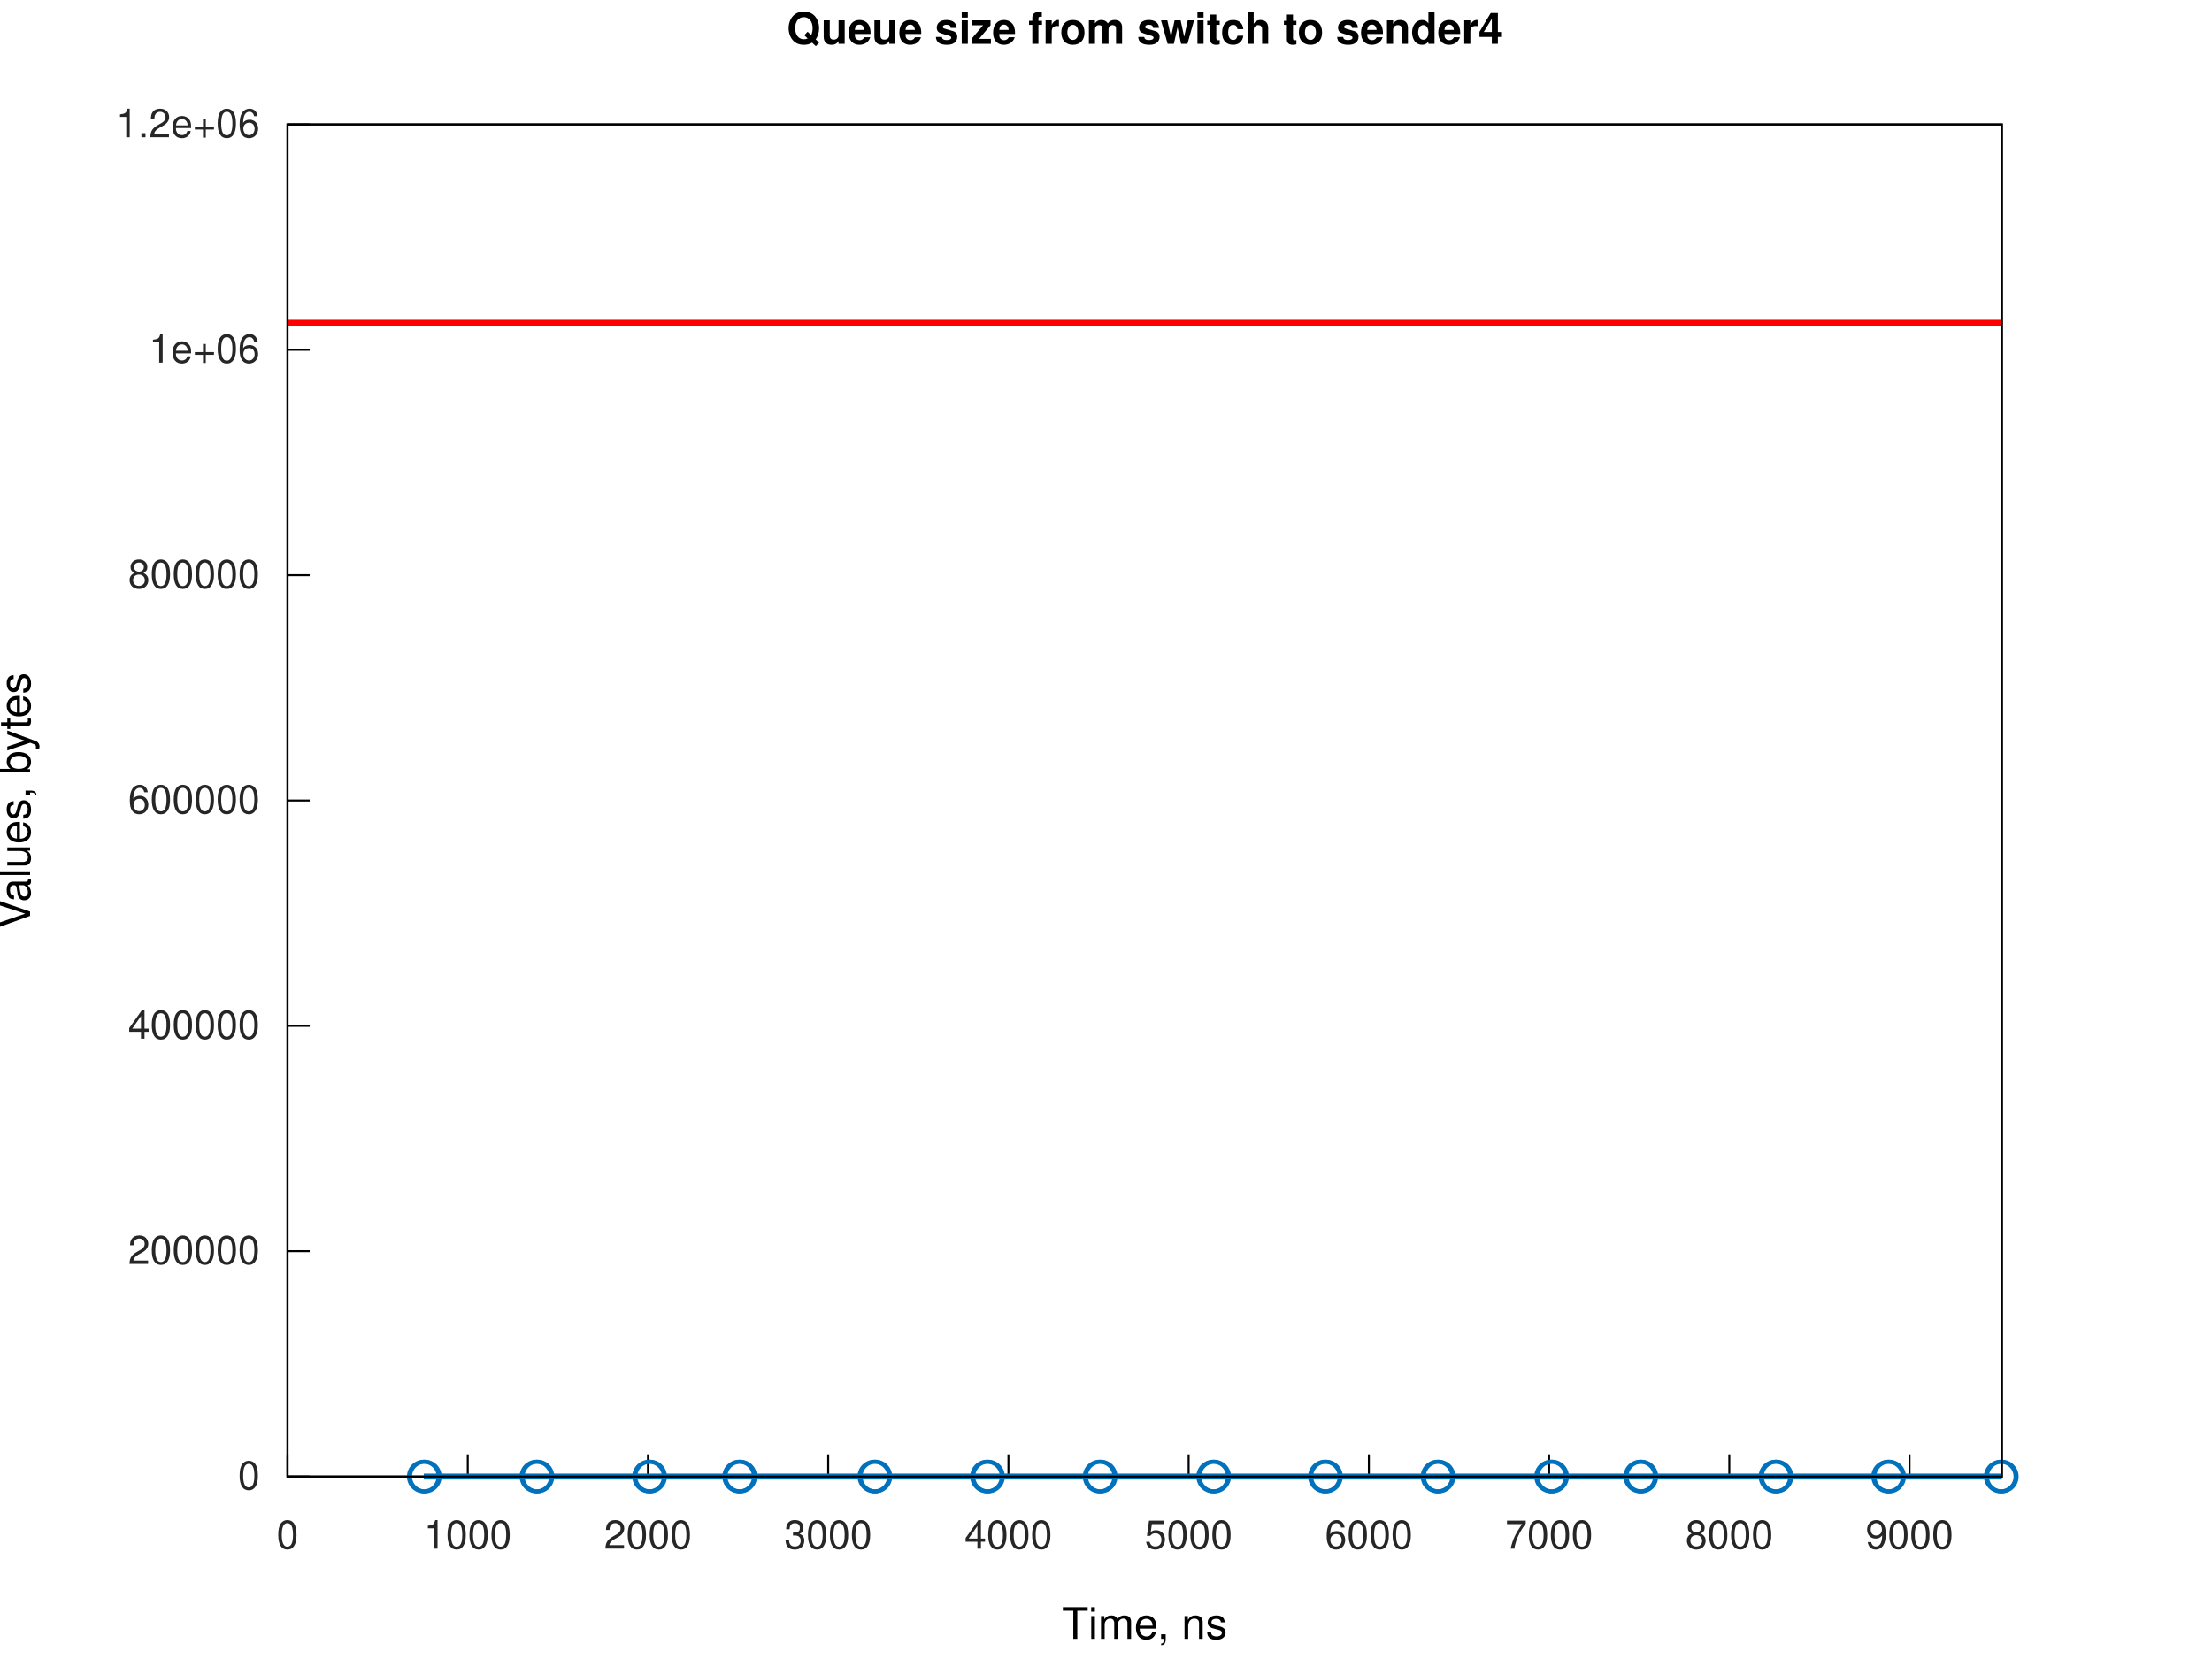
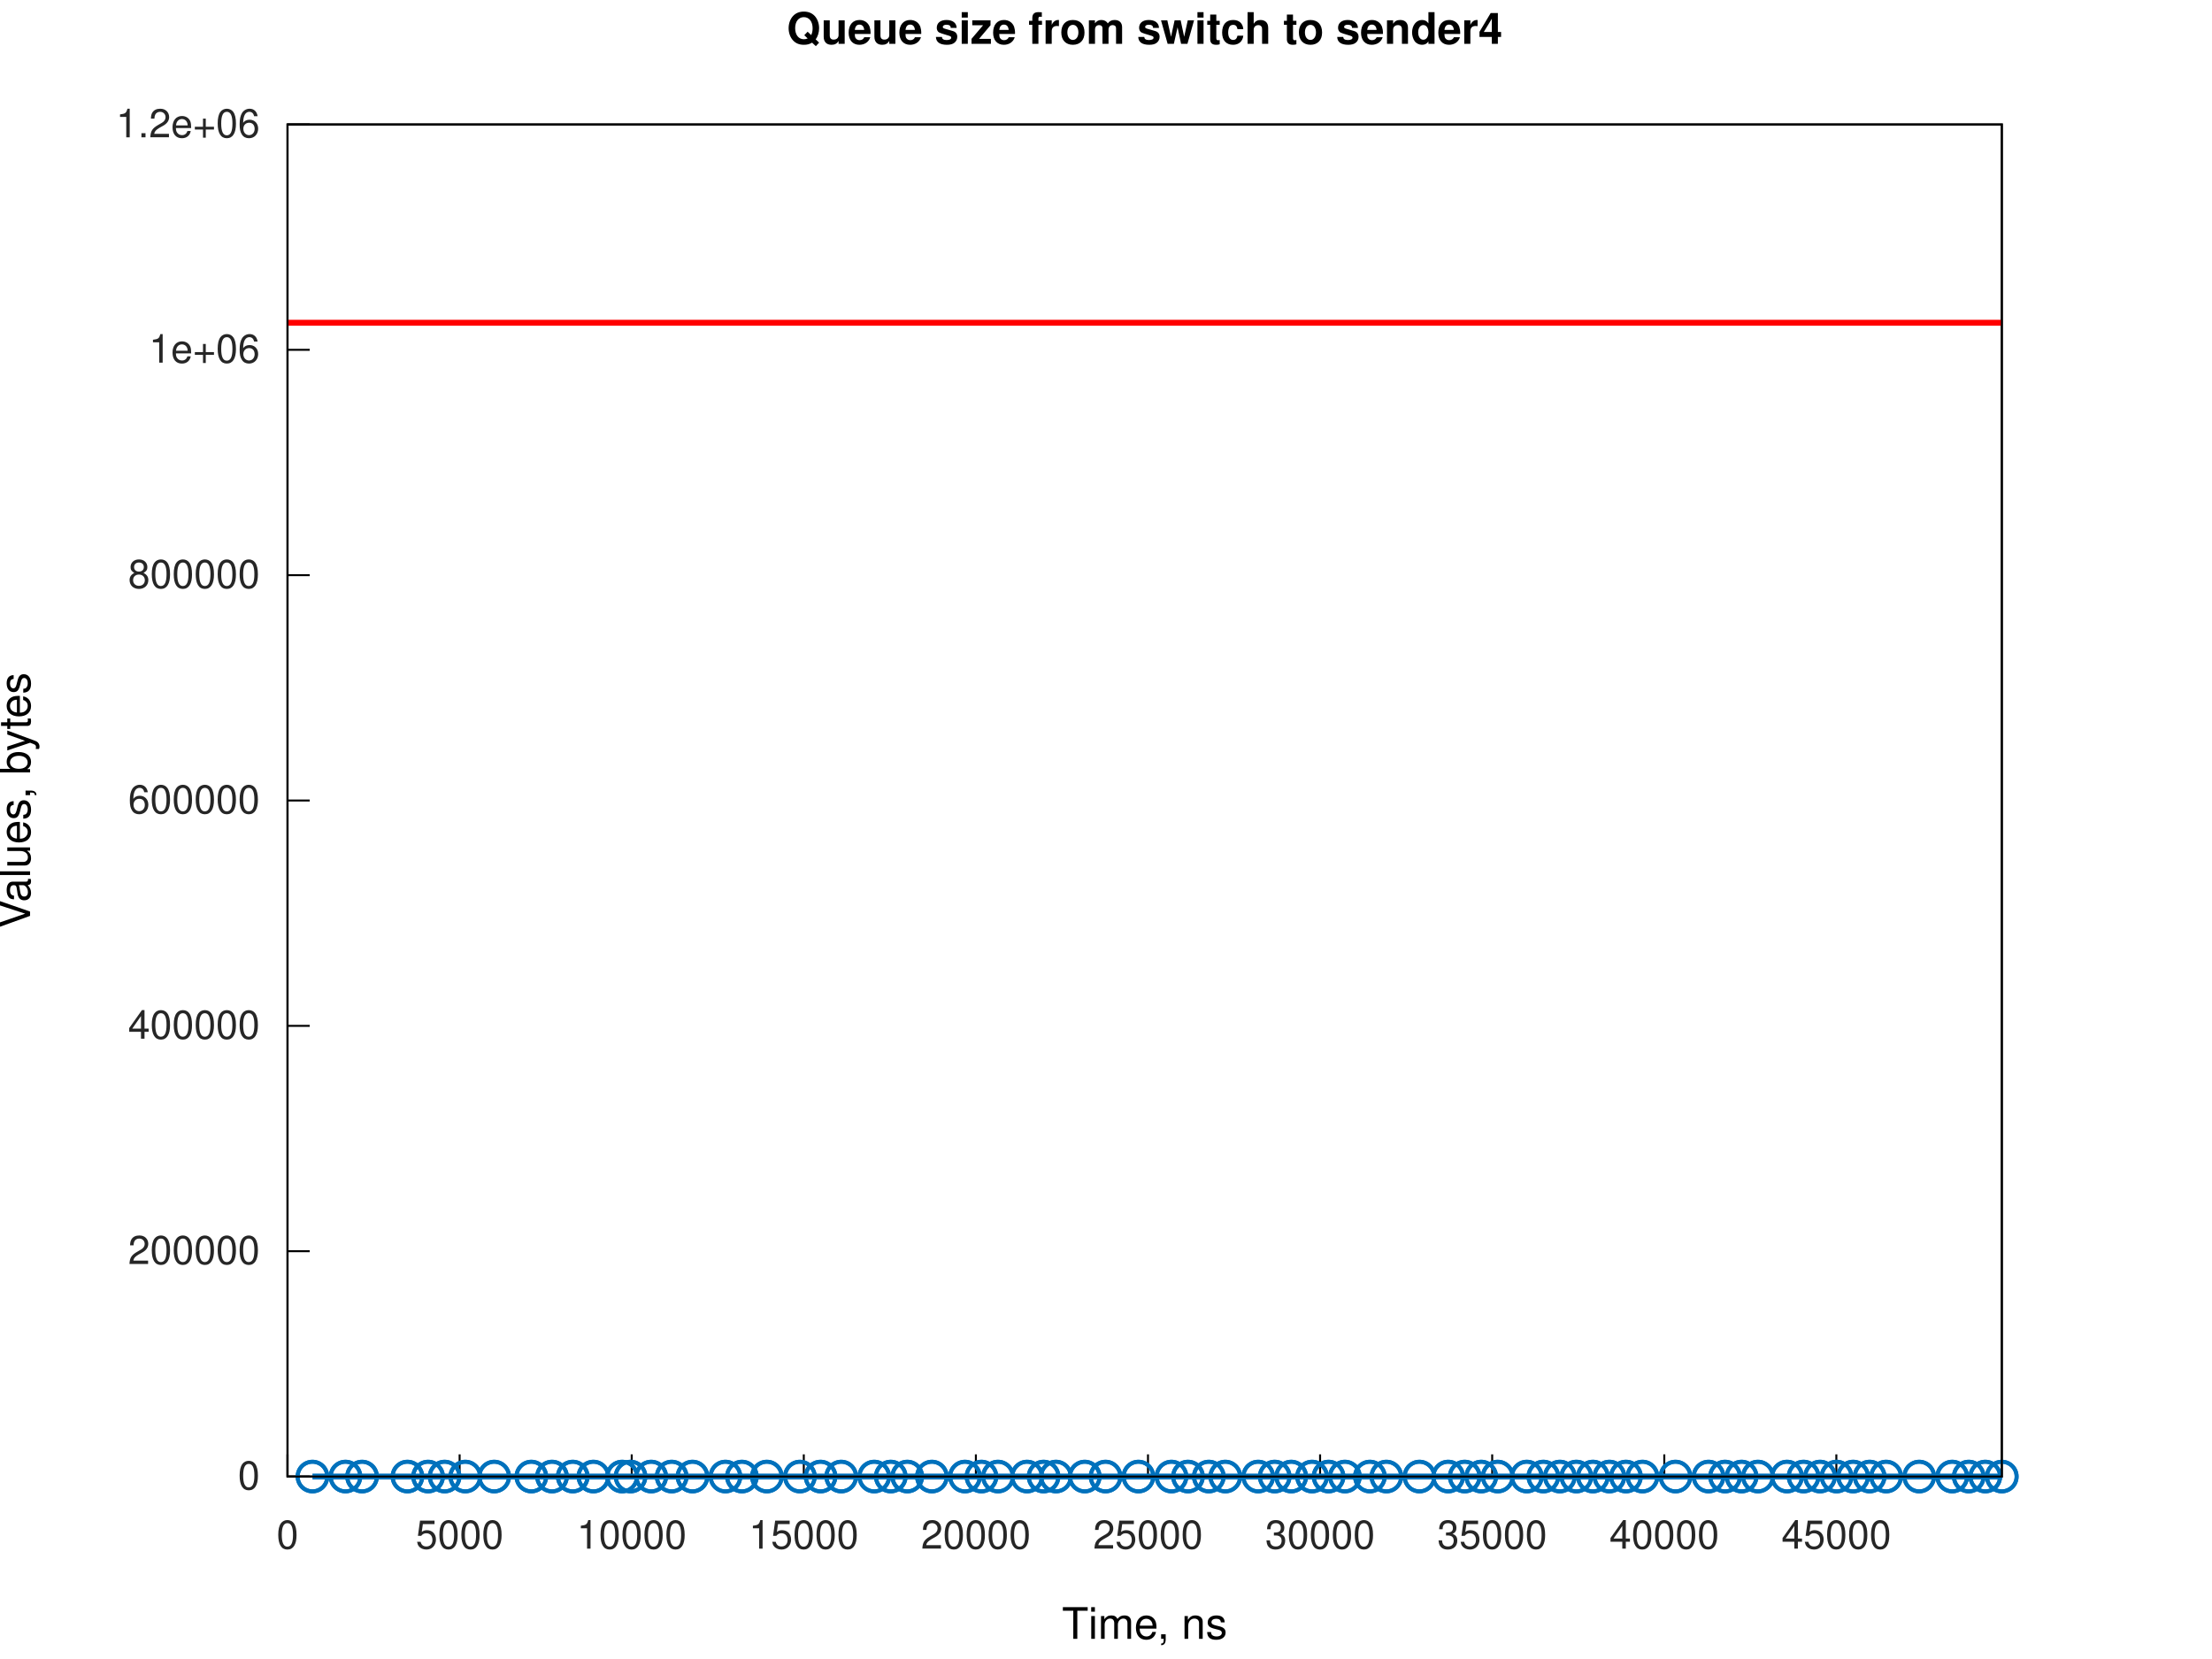
<svg xmlns="http://www.w3.org/2000/svg" xmlns:xlink="http://www.w3.org/1999/xlink" width="560" height="420" viewBox="0 0 560 420">
  <g id="gnuplot_canvas">
    <rect x="0" y="0" width="560" height="420" fill="none" />
    <defs>
      <circle id="gpDot" r="0.5" stroke-width="0.5" stroke="currentColor" />
      <path id="gpPt0" stroke-width="0.267" stroke="currentColor" d="M-1,0 h2 M0,-1 v2" />
      <path id="gpPt1" stroke-width="0.267" stroke="currentColor" d="M-1,-1 L1,1 M1,-1 L-1,1" />
      <path id="gpPt2" stroke-width="0.267" stroke="currentColor" d="M-1,0 L1,0 M0,-1 L0,1 M-1,-1 L1,1 M-1,1 L1,-1" />
      <rect id="gpPt3" stroke-width="0.267" stroke="currentColor" x="-1" y="-1" width="2" height="2" />
      <rect id="gpPt4" stroke-width="0.267" stroke="currentColor" fill="currentColor" x="-1" y="-1" width="2" height="2" />
      <circle id="gpPt5" stroke-width="0.267" stroke="currentColor" cx="0" cy="0" r="1" />
      <use xlink:href="#gpPt5" id="gpPt6" fill="currentColor" stroke="none" />
      <path id="gpPt7" stroke-width="0.267" stroke="currentColor" d="M0,-1.33 L-1.33,0.67 L1.33,0.67 z" />
      <use xlink:href="#gpPt7" id="gpPt8" fill="currentColor" stroke="none" />
      <use xlink:href="#gpPt7" id="gpPt9" stroke="currentColor" transform="rotate(180)" />
      <use xlink:href="#gpPt9" id="gpPt10" fill="currentColor" stroke="none" />
      <use xlink:href="#gpPt3" id="gpPt11" stroke="currentColor" transform="rotate(45)" />
      <use xlink:href="#gpPt11" id="gpPt12" fill="currentColor" stroke="none" />
      <path id="gpPt13" stroke-width="0.267" stroke="currentColor" d="M0,1.330 L1.265,0.411 L0.782,-1.067 L-0.782,-1.076 L-1.265,0.411 z" />
      <use xlink:href="#gpPt13" id="gpPt14" fill="currentColor" stroke="none" />
      <filter id="textbox" filterUnits="objectBoundingBox" x="0" y="0" height="1" width="1">
        <feFlood flood-color="white" flood-opacity="1" result="bgnd" />
        <feComposite in="SourceGraphic" in2="bgnd" operator="atop" />
      </filter>
      <filter id="greybox" filterUnits="objectBoundingBox" x="0" y="0" height="1" width="1">
        <feFlood flood-color="lightgrey" flood-opacity="1" result="grey" />
        <feComposite in="SourceGraphic" in2="grey" operator="atop" />
      </filter>
    </defs>
    <g fill="none" color="white" stroke="currentColor" stroke-width="1.00" stroke-linecap="butt" stroke-linejoin="miter">
</g>
    <g fill="none" color="white" stroke="currentColor" stroke-width="0.50" stroke-linecap="butt" stroke-linejoin="miter">
</g>
    <g fill="none" color="black" stroke="currentColor" stroke-width="0.50" stroke-linecap="butt" stroke-linejoin="miter">
      <path stroke="rgb(  0,   0,   0)" d="M72.79,373.81 L78.41,373.81  " />
      <g transform="translate(65.79,377.06)" stroke="none" fill="rgb(38,38,38)" font-family="Helvetica" font-size="10.00" text-anchor="end">
        <text>
          <tspan font-family="Helvetica">0</tspan>
        </text>
      </g>
    </g>
    <g fill="none" color="black" stroke="currentColor" stroke-width="0.50" stroke-linecap="butt" stroke-linejoin="miter">
      <path stroke="rgb(  0,   0,   0)" d="M72.79,316.76 L78.41,316.76  " />
      <g transform="translate(65.79,320.01)" stroke="none" fill="rgb(38,38,38)" font-family="Helvetica" font-size="10.00" text-anchor="end">
        <text>
          <tspan font-family="Helvetica">200000</tspan>
        </text>
      </g>
    </g>
    <g fill="none" color="black" stroke="currentColor" stroke-width="0.50" stroke-linecap="butt" stroke-linejoin="miter">
      <path stroke="rgb(  0,   0,   0)" d="M72.79,259.71 L78.41,259.71  " />
      <g transform="translate(65.79,262.96)" stroke="none" fill="rgb(38,38,38)" font-family="Helvetica" font-size="10.00" text-anchor="end">
        <text>
          <tspan font-family="Helvetica">400000</tspan>
        </text>
      </g>
    </g>
    <g fill="none" color="black" stroke="currentColor" stroke-width="0.50" stroke-linecap="butt" stroke-linejoin="miter">
      <path stroke="rgb(  0,   0,   0)" d="M72.79,202.66 L78.41,202.66  " />
      <g transform="translate(65.79,205.91)" stroke="none" fill="rgb(38,38,38)" font-family="Helvetica" font-size="10.00" text-anchor="end">
        <text>
          <tspan font-family="Helvetica">600000</tspan>
        </text>
      </g>
    </g>
    <g fill="none" color="black" stroke="currentColor" stroke-width="0.50" stroke-linecap="butt" stroke-linejoin="miter">
      <path stroke="rgb(  0,   0,   0)" d="M72.79,145.61 L78.41,145.61  " />
      <g transform="translate(65.79,148.86)" stroke="none" fill="rgb(38,38,38)" font-family="Helvetica" font-size="10.00" text-anchor="end">
        <text>
          <tspan font-family="Helvetica">800000</tspan>
        </text>
      </g>
    </g>
    <g fill="none" color="black" stroke="currentColor" stroke-width="0.50" stroke-linecap="butt" stroke-linejoin="miter">
      <path stroke="rgb(  0,   0,   0)" d="M72.79,88.56 L78.41,88.56  " />
      <g transform="translate(65.79,91.81)" stroke="none" fill="rgb(38,38,38)" font-family="Helvetica" font-size="10.00" text-anchor="end">
        <text>
          <tspan font-family="Helvetica">1e+06</tspan>
        </text>
      </g>
    </g>
    <g fill="none" color="black" stroke="currentColor" stroke-width="0.50" stroke-linecap="butt" stroke-linejoin="miter">
      <path stroke="rgb(  0,   0,   0)" d="M72.79,31.51 L78.41,31.51  " />
      <g transform="translate(65.79,34.76)" stroke="none" fill="rgb(38,38,38)" font-family="Helvetica" font-size="10.00" text-anchor="end">
        <text>
          <tspan font-family="Helvetica">1.2e+06</tspan>
        </text>
      </g>
    </g>
    <g fill="none" color="black" stroke="currentColor" stroke-width="0.50" stroke-linecap="butt" stroke-linejoin="miter">
      <path stroke="rgb(  0,   0,   0)" d="M72.79,373.81 L72.79,368.19  " />
      <g transform="translate(72.79,392.06)" stroke="none" fill="rgb(38,38,38)" font-family="Helvetica" font-size="10.00" text-anchor="middle">
        <text>
          <tspan font-family="Helvetica">0</tspan>
        </text>
      </g>
    </g>
    <g fill="none" color="black" stroke="currentColor" stroke-width="0.50" stroke-linecap="butt" stroke-linejoin="miter">
-       <path stroke="rgb(  0,   0,   0)" d="M118.42,373.81 L118.42,368.19  " />
-       <g transform="translate(118.42,392.06)" stroke="none" fill="rgb(38,38,38)" font-family="Helvetica" font-size="10.00" text-anchor="middle">
-         <text>
-           <tspan font-family="Helvetica">1000</tspan>
-         </text>
-       </g>
-     </g>
-     <g fill="none" color="black" stroke="currentColor" stroke-width="0.50" stroke-linecap="butt" stroke-linejoin="miter">
-       <path stroke="rgb(  0,   0,   0)" d="M164.04,373.81 L164.04,368.19  " />
-       <g transform="translate(164.04,392.06)" stroke="none" fill="rgb(38,38,38)" font-family="Helvetica" font-size="10.00" text-anchor="middle">
-         <text>
-           <tspan font-family="Helvetica">2000</tspan>
-         </text>
-       </g>
-     </g>
-     <g fill="none" color="black" stroke="currentColor" stroke-width="0.50" stroke-linecap="butt" stroke-linejoin="miter">
-       <path stroke="rgb(  0,   0,   0)" d="M209.67,373.81 L209.67,368.19  " />
-       <g transform="translate(209.67,392.06)" stroke="none" fill="rgb(38,38,38)" font-family="Helvetica" font-size="10.00" text-anchor="middle">
-         <text>
-           <tspan font-family="Helvetica">3000</tspan>
-         </text>
-       </g>
-     </g>
-     <g fill="none" color="black" stroke="currentColor" stroke-width="0.50" stroke-linecap="butt" stroke-linejoin="miter">
-       <path stroke="rgb(  0,   0,   0)" d="M255.30,373.81 L255.30,368.19  " />
-       <g transform="translate(255.30,392.06)" stroke="none" fill="rgb(38,38,38)" font-family="Helvetica" font-size="10.00" text-anchor="middle">
-         <text>
-           <tspan font-family="Helvetica">4000</tspan>
-         </text>
-       </g>
-     </g>
-     <g fill="none" color="black" stroke="currentColor" stroke-width="0.50" stroke-linecap="butt" stroke-linejoin="miter">
-       <path stroke="rgb(  0,   0,   0)" d="M300.92,373.81 L300.92,368.19  " />
-       <g transform="translate(300.92,392.06)" stroke="none" fill="rgb(38,38,38)" font-family="Helvetica" font-size="10.00" text-anchor="middle">
+       <path stroke="rgb(  0,   0,   0)" d="M116.36,373.81 L116.36,368.19  " />
+       <g transform="translate(116.36,392.06)" stroke="none" fill="rgb(38,38,38)" font-family="Helvetica" font-size="10.00" text-anchor="middle">
        <text>
          <tspan font-family="Helvetica">5000</tspan>
        </text>
      </g>
    </g>
    <g fill="none" color="black" stroke="currentColor" stroke-width="0.50" stroke-linecap="butt" stroke-linejoin="miter">
-       <path stroke="rgb(  0,   0,   0)" d="M346.55,373.81 L346.55,368.19  " />
-       <g transform="translate(346.55,392.06)" stroke="none" fill="rgb(38,38,38)" font-family="Helvetica" font-size="10.00" text-anchor="middle">
-         <text>
-           <tspan font-family="Helvetica">6000</tspan>
-         </text>
-       </g>
-     </g>
-     <g fill="none" color="black" stroke="currentColor" stroke-width="0.50" stroke-linecap="butt" stroke-linejoin="miter">
-       <path stroke="rgb(  0,   0,   0)" d="M392.18,373.81 L392.18,368.19  " />
-       <g transform="translate(392.18,392.06)" stroke="none" fill="rgb(38,38,38)" font-family="Helvetica" font-size="10.00" text-anchor="middle">
-         <text>
-           <tspan font-family="Helvetica">7000</tspan>
-         </text>
-       </g>
-     </g>
-     <g fill="none" color="black" stroke="currentColor" stroke-width="0.50" stroke-linecap="butt" stroke-linejoin="miter">
-       <path stroke="rgb(  0,   0,   0)" d="M437.80,373.81 L437.80,368.19  " />
-       <g transform="translate(437.80,392.06)" stroke="none" fill="rgb(38,38,38)" font-family="Helvetica" font-size="10.00" text-anchor="middle">
-         <text>
-           <tspan font-family="Helvetica">8000</tspan>
-         </text>
-       </g>
-     </g>
-     <g fill="none" color="black" stroke="currentColor" stroke-width="0.50" stroke-linecap="butt" stroke-linejoin="miter">
-       <path stroke="rgb(  0,   0,   0)" d="M483.43,373.81 L483.43,368.19  " />
-       <g transform="translate(483.43,392.06)" stroke="none" fill="rgb(38,38,38)" font-family="Helvetica" font-size="10.00" text-anchor="middle">
-         <text>
-           <tspan font-family="Helvetica">9000</tspan>
+       <path stroke="rgb(  0,   0,   0)" d="M159.93,373.81 L159.93,368.19  " />
+       <g transform="translate(159.93,392.06)" stroke="none" fill="rgb(38,38,38)" font-family="Helvetica" font-size="10.00" text-anchor="middle">
+         <text>
+           <tspan font-family="Helvetica">10000</tspan>
+         </text>
+       </g>
+     </g>
+     <g fill="none" color="black" stroke="currentColor" stroke-width="0.50" stroke-linecap="butt" stroke-linejoin="miter">
+       <path stroke="rgb(  0,   0,   0)" d="M203.49,373.81 L203.49,368.19  " />
+       <g transform="translate(203.49,392.06)" stroke="none" fill="rgb(38,38,38)" font-family="Helvetica" font-size="10.00" text-anchor="middle">
+         <text>
+           <tspan font-family="Helvetica">15000</tspan>
+         </text>
+       </g>
+     </g>
+     <g fill="none" color="black" stroke="currentColor" stroke-width="0.50" stroke-linecap="butt" stroke-linejoin="miter">
+       <path stroke="rgb(  0,   0,   0)" d="M247.06,373.81 L247.06,368.19  " />
+       <g transform="translate(247.06,392.06)" stroke="none" fill="rgb(38,38,38)" font-family="Helvetica" font-size="10.00" text-anchor="middle">
+         <text>
+           <tspan font-family="Helvetica">20000</tspan>
+         </text>
+       </g>
+     </g>
+     <g fill="none" color="black" stroke="currentColor" stroke-width="0.50" stroke-linecap="butt" stroke-linejoin="miter">
+       <path stroke="rgb(  0,   0,   0)" d="M290.63,373.81 L290.63,368.19  " />
+       <g transform="translate(290.63,392.06)" stroke="none" fill="rgb(38,38,38)" font-family="Helvetica" font-size="10.00" text-anchor="middle">
+         <text>
+           <tspan font-family="Helvetica">25000</tspan>
+         </text>
+       </g>
+     </g>
+     <g fill="none" color="black" stroke="currentColor" stroke-width="0.50" stroke-linecap="butt" stroke-linejoin="miter">
+       <path stroke="rgb(  0,   0,   0)" d="M334.20,373.81 L334.20,368.19  " />
+       <g transform="translate(334.20,392.06)" stroke="none" fill="rgb(38,38,38)" font-family="Helvetica" font-size="10.00" text-anchor="middle">
+         <text>
+           <tspan font-family="Helvetica">30000</tspan>
+         </text>
+       </g>
+     </g>
+     <g fill="none" color="black" stroke="currentColor" stroke-width="0.50" stroke-linecap="butt" stroke-linejoin="miter">
+       <path stroke="rgb(  0,   0,   0)" d="M377.77,373.81 L377.77,368.19  " />
+       <g transform="translate(377.77,392.06)" stroke="none" fill="rgb(38,38,38)" font-family="Helvetica" font-size="10.00" text-anchor="middle">
+         <text>
+           <tspan font-family="Helvetica">35000</tspan>
+         </text>
+       </g>
+     </g>
+     <g fill="none" color="black" stroke="currentColor" stroke-width="0.50" stroke-linecap="butt" stroke-linejoin="miter">
+       <path stroke="rgb(  0,   0,   0)" d="M421.34,373.81 L421.34,368.19  " />
+       <g transform="translate(421.34,392.06)" stroke="none" fill="rgb(38,38,38)" font-family="Helvetica" font-size="10.00" text-anchor="middle">
+         <text>
+           <tspan font-family="Helvetica">40000</tspan>
+         </text>
+       </g>
+     </g>
+     <g fill="none" color="black" stroke="currentColor" stroke-width="0.50" stroke-linecap="butt" stroke-linejoin="miter">
+       <path stroke="rgb(  0,   0,   0)" d="M464.90,373.81 L464.90,368.19  " />
+       <g transform="translate(464.90,392.06)" stroke="none" fill="rgb(38,38,38)" font-family="Helvetica" font-size="10.00" text-anchor="middle">
+         <text>
+           <tspan font-family="Helvetica">45000</tspan>
        </text>
      </g>
    </g>
    <g fill="none" color="black" stroke="currentColor" stroke-width="0.50" stroke-linecap="butt" stroke-linejoin="miter">
</g>
    <g fill="none" color="black" stroke="currentColor" stroke-width="0.50" stroke-linecap="butt" stroke-linejoin="miter">
      <path stroke="rgb(  0,   0,   0)" d="M72.79,31.51 L72.79,373.81 L506.79,373.81 L506.79,31.51 L72.79,31.51 Z  " />
    </g>
    <g fill="none" color="black" stroke="currentColor" stroke-width="0.50" stroke-linecap="butt" stroke-linejoin="miter">
</g>
    <g id="gnuplot_plot_1a">
      <g fill="none" color="white" stroke="rgb(  0,   0,   0)" stroke-width="1.50" stroke-linecap="butt" stroke-linejoin="miter">
</g>
      <g fill="none" color="black" stroke="currentColor" stroke-width="1.50" stroke-linecap="butt" stroke-linejoin="miter">
-         <path stroke="rgb(  0, 113, 188)" d="M107.28,373.81 L107.56,373.81 L135.80,373.81 L136.07,373.81 L164.32,373.81 L164.59,373.81 L187.13,373.81 L187.40,373.81   L221.35,373.81 L221.62,373.81 L249.87,373.81 L250.14,373.81 L278.38,373.81 L278.66,373.81 L307.13,373.81 L307.40,373.81   L335.42,373.81 L335.69,373.81 L363.93,373.81 L364.21,373.81 L392.68,373.81 L392.95,373.81 L415.26,373.81 L415.54,373.81   L449.48,373.81 L449.76,373.81 L478.00,373.81 L478.27,373.81 L506.52,373.81 L506.79,373.81  " />
-         <use xlink:href="#gpPt5" transform="translate(107.28,373.81) scale(3.75)" color="rgb(  0, 113, 188)" />
-         <use xlink:href="#gpPt5" transform="translate(107.56,373.81) scale(3.75)" color="rgb(  0, 113, 188)" />
-         <use xlink:href="#gpPt5" transform="translate(135.80,373.81) scale(3.75)" color="rgb(  0, 113, 188)" />
-         <use xlink:href="#gpPt5" transform="translate(136.07,373.81) scale(3.75)" color="rgb(  0, 113, 188)" />
-         <use xlink:href="#gpPt5" transform="translate(164.32,373.81) scale(3.75)" color="rgb(  0, 113, 188)" />
-         <use xlink:href="#gpPt5" transform="translate(164.59,373.81) scale(3.75)" color="rgb(  0, 113, 188)" />
-         <use xlink:href="#gpPt5" transform="translate(187.13,373.81) scale(3.75)" color="rgb(  0, 113, 188)" />
-         <use xlink:href="#gpPt5" transform="translate(187.40,373.81) scale(3.75)" color="rgb(  0, 113, 188)" />
-         <use xlink:href="#gpPt5" transform="translate(221.35,373.81) scale(3.75)" color="rgb(  0, 113, 188)" />
-         <use xlink:href="#gpPt5" transform="translate(221.62,373.81) scale(3.75)" color="rgb(  0, 113, 188)" />
-         <use xlink:href="#gpPt5" transform="translate(249.87,373.81) scale(3.75)" color="rgb(  0, 113, 188)" />
-         <use xlink:href="#gpPt5" transform="translate(250.14,373.81) scale(3.75)" color="rgb(  0, 113, 188)" />
-         <use xlink:href="#gpPt5" transform="translate(278.38,373.81) scale(3.75)" color="rgb(  0, 113, 188)" />
-         <use xlink:href="#gpPt5" transform="translate(278.66,373.81) scale(3.75)" color="rgb(  0, 113, 188)" />
-         <use xlink:href="#gpPt5" transform="translate(307.13,373.81) scale(3.75)" color="rgb(  0, 113, 188)" />
-         <use xlink:href="#gpPt5" transform="translate(307.40,373.81) scale(3.75)" color="rgb(  0, 113, 188)" />
-         <use xlink:href="#gpPt5" transform="translate(335.42,373.81) scale(3.75)" color="rgb(  0, 113, 188)" />
-         <use xlink:href="#gpPt5" transform="translate(335.69,373.81) scale(3.75)" color="rgb(  0, 113, 188)" />
-         <use xlink:href="#gpPt5" transform="translate(363.93,373.81) scale(3.75)" color="rgb(  0, 113, 188)" />
-         <use xlink:href="#gpPt5" transform="translate(364.21,373.81) scale(3.75)" color="rgb(  0, 113, 188)" />
-         <use xlink:href="#gpPt5" transform="translate(392.68,373.81) scale(3.75)" color="rgb(  0, 113, 188)" />
-         <use xlink:href="#gpPt5" transform="translate(392.95,373.81) scale(3.75)" color="rgb(  0, 113, 188)" />
-         <use xlink:href="#gpPt5" transform="translate(415.26,373.81) scale(3.75)" color="rgb(  0, 113, 188)" />
-         <use xlink:href="#gpPt5" transform="translate(415.54,373.81) scale(3.75)" color="rgb(  0, 113, 188)" />
-         <use xlink:href="#gpPt5" transform="translate(449.48,373.81) scale(3.75)" color="rgb(  0, 113, 188)" />
-         <use xlink:href="#gpPt5" transform="translate(449.76,373.81) scale(3.75)" color="rgb(  0, 113, 188)" />
-         <use xlink:href="#gpPt5" transform="translate(478.00,373.81) scale(3.75)" color="rgb(  0, 113, 188)" />
-         <use xlink:href="#gpPt5" transform="translate(478.27,373.81) scale(3.75)" color="rgb(  0, 113, 188)" />
-         <use xlink:href="#gpPt5" transform="translate(506.52,373.81) scale(3.75)" color="rgb(  0, 113, 188)" />
+         <path stroke="rgb(  0, 113, 188)" d="M79.10,373.81 L79.11,373.81 L87.46,373.81 L87.47,373.81 L91.66,373.81 L103.14,373.81 L103.15,373.81 L108.37,373.81   L108.38,373.81 L112.56,373.81 L112.57,373.81 L117.79,373.81 L117.80,373.81 L125.11,373.81 L125.12,373.81 L134.51,373.81   L134.52,373.81 L139.75,373.81 L144.99,373.81 L145.00,373.81 L150.22,373.81 L150.23,373.81 L157.50,373.81 L157.51,373.81   L159.63,373.81 L159.64,373.81 L164.86,373.81 L164.87,373.81 L170.04,373.81 L170.05,373.81 L175.31,373.81 L175.32,373.81   L183.65,373.81 L183.66,373.81 L187.82,373.81 L187.83,373.81 L194.14,373.81 L202.50,373.81 L202.51,373.81 L207.73,373.81   L207.74,373.81 L212.96,373.81 L212.97,373.81 L221.32,373.81 L221.33,373.81 L225.51,373.81 L229.69,373.81 L229.70,373.81   L235.92,373.81 L235.93,373.81 L244.29,373.81 L244.30,373.81 L248.47,373.81 L252.65,373.81 L252.66,373.81 L260.01,373.81   L260.02,373.81 L264.19,373.81 L264.20,373.81 L267.33,373.81 L267.34,373.81 L274.62,373.81 L274.63,373.81 L279.88,373.81   L279.89,373.81 L288.21,373.81 L288.22,373.81 L296.57,373.81 L296.58,373.81 L300.75,373.81 L300.76,373.81 L306.02,373.81   L306.03,373.81 L310.20,373.81 L310.21,373.81 L318.53,373.81 L318.54,373.81 L322.71,373.81 L326.89,373.81 L326.90,373.81   L332.16,373.81 L332.17,373.81 L336.34,373.81 L336.35,373.81 L340.48,373.81 L340.49,373.81 L346.80,373.81 L346.81,373.81   L350.98,373.81 L350.99,373.81 L359.35,373.81 L359.36,373.81 L366.63,373.81 L366.64,373.81 L370.81,373.81 L374.99,373.81   L375.00,373.81 L379.17,373.81 L379.18,373.81 L386.53,373.81 L386.54,373.81 L390.72,373.81 L394.90,373.81 L394.91,373.81   L399.08,373.81 L399.09,373.81 L403.26,373.81 L403.27,373.81 L407.45,373.81 L411.63,373.81 L411.64,373.81 L415.81,373.81   L415.82,373.81 L424.18,373.81 L432.54,373.81 L432.55,373.81 L436.72,373.81 L436.73,373.81 L440.91,373.81 L445.05,373.81   L452.41,373.81 L452.42,373.81 L456.59,373.81 L456.60,373.81 L460.77,373.81 L460.78,373.81 L464.96,373.81 L469.14,373.81   L469.15,373.81 L473.32,373.81 L473.33,373.81 L477.50,373.81 L477.51,373.81 L485.87,373.81 L485.88,373.81 L494.23,373.81   L494.24,373.81 L498.42,373.81 L502.60,373.81 L502.61,373.81 L506.78,373.81 L506.79,373.81  " />
+         <use xlink:href="#gpPt5" transform="translate(79.10,373.81) scale(3.75)" color="rgb(  0, 113, 188)" />
+         <use xlink:href="#gpPt5" transform="translate(79.11,373.81) scale(3.75)" color="rgb(  0, 113, 188)" />
+         <use xlink:href="#gpPt5" transform="translate(87.46,373.81) scale(3.75)" color="rgb(  0, 113, 188)" />
+         <use xlink:href="#gpPt5" transform="translate(87.47,373.81) scale(3.75)" color="rgb(  0, 113, 188)" />
+         <use xlink:href="#gpPt5" transform="translate(91.66,373.81) scale(3.75)" color="rgb(  0, 113, 188)" />
+         <use xlink:href="#gpPt5" transform="translate(91.66,373.81) scale(3.75)" color="rgb(  0, 113, 188)" />
+         <use xlink:href="#gpPt5" transform="translate(103.14,373.81) scale(3.75)" color="rgb(  0, 113, 188)" />
+         <use xlink:href="#gpPt5" transform="translate(103.15,373.81) scale(3.75)" color="rgb(  0, 113, 188)" />
+         <use xlink:href="#gpPt5" transform="translate(108.37,373.81) scale(3.75)" color="rgb(  0, 113, 188)" />
+         <use xlink:href="#gpPt5" transform="translate(108.38,373.81) scale(3.75)" color="rgb(  0, 113, 188)" />
+         <use xlink:href="#gpPt5" transform="translate(112.56,373.81) scale(3.75)" color="rgb(  0, 113, 188)" />
+         <use xlink:href="#gpPt5" transform="translate(112.57,373.81) scale(3.75)" color="rgb(  0, 113, 188)" />
+         <use xlink:href="#gpPt5" transform="translate(117.79,373.81) scale(3.75)" color="rgb(  0, 113, 188)" />
+         <use xlink:href="#gpPt5" transform="translate(117.80,373.81) scale(3.75)" color="rgb(  0, 113, 188)" />
+         <use xlink:href="#gpPt5" transform="translate(125.11,373.81) scale(3.75)" color="rgb(  0, 113, 188)" />
+         <use xlink:href="#gpPt5" transform="translate(125.12,373.81) scale(3.75)" color="rgb(  0, 113, 188)" />
+         <use xlink:href="#gpPt5" transform="translate(134.51,373.81) scale(3.75)" color="rgb(  0, 113, 188)" />
+         <use xlink:href="#gpPt5" transform="translate(134.52,373.81) scale(3.75)" color="rgb(  0, 113, 188)" />
+         <use xlink:href="#gpPt5" transform="translate(139.75,373.81) scale(3.75)" color="rgb(  0, 113, 188)" />
+         <use xlink:href="#gpPt5" transform="translate(139.75,373.81) scale(3.75)" color="rgb(  0, 113, 188)" />
+         <use xlink:href="#gpPt5" transform="translate(144.99,373.81) scale(3.75)" color="rgb(  0, 113, 188)" />
+         <use xlink:href="#gpPt5" transform="translate(145.00,373.81) scale(3.75)" color="rgb(  0, 113, 188)" />
+         <use xlink:href="#gpPt5" transform="translate(150.22,373.81) scale(3.75)" color="rgb(  0, 113, 188)" />
+         <use xlink:href="#gpPt5" transform="translate(150.23,373.81) scale(3.75)" color="rgb(  0, 113, 188)" />
+         <use xlink:href="#gpPt5" transform="translate(157.50,373.81) scale(3.75)" color="rgb(  0, 113, 188)" />
+         <use xlink:href="#gpPt5" transform="translate(157.51,373.81) scale(3.75)" color="rgb(  0, 113, 188)" />
+         <use xlink:href="#gpPt5" transform="translate(159.63,373.81) scale(3.75)" color="rgb(  0, 113, 188)" />
+         <use xlink:href="#gpPt5" transform="translate(159.64,373.81) scale(3.75)" color="rgb(  0, 113, 188)" />
+         <use xlink:href="#gpPt5" transform="translate(164.86,373.81) scale(3.75)" color="rgb(  0, 113, 188)" />
+         <use xlink:href="#gpPt5" transform="translate(164.87,373.81) scale(3.75)" color="rgb(  0, 113, 188)" />
+         <use xlink:href="#gpPt5" transform="translate(170.04,373.81) scale(3.75)" color="rgb(  0, 113, 188)" />
+         <use xlink:href="#gpPt5" transform="translate(170.05,373.81) scale(3.75)" color="rgb(  0, 113, 188)" />
+         <use xlink:href="#gpPt5" transform="translate(175.31,373.81) scale(3.75)" color="rgb(  0, 113, 188)" />
+         <use xlink:href="#gpPt5" transform="translate(175.32,373.81) scale(3.75)" color="rgb(  0, 113, 188)" />
+         <use xlink:href="#gpPt5" transform="translate(183.65,373.81) scale(3.75)" color="rgb(  0, 113, 188)" />
+         <use xlink:href="#gpPt5" transform="translate(183.66,373.81) scale(3.75)" color="rgb(  0, 113, 188)" />
+         <use xlink:href="#gpPt5" transform="translate(187.82,373.81) scale(3.75)" color="rgb(  0, 113, 188)" />
+         <use xlink:href="#gpPt5" transform="translate(187.83,373.81) scale(3.75)" color="rgb(  0, 113, 188)" />
+         <use xlink:href="#gpPt5" transform="translate(194.14,373.81) scale(3.75)" color="rgb(  0, 113, 188)" />
+         <use xlink:href="#gpPt5" transform="translate(194.14,373.81) scale(3.75)" color="rgb(  0, 113, 188)" />
+         <use xlink:href="#gpPt5" transform="translate(202.50,373.81) scale(3.75)" color="rgb(  0, 113, 188)" />
+         <use xlink:href="#gpPt5" transform="translate(202.51,373.81) scale(3.75)" color="rgb(  0, 113, 188)" />
+         <use xlink:href="#gpPt5" transform="translate(207.73,373.81) scale(3.75)" color="rgb(  0, 113, 188)" />
+         <use xlink:href="#gpPt5" transform="translate(207.74,373.81) scale(3.75)" color="rgb(  0, 113, 188)" />
+         <use xlink:href="#gpPt5" transform="translate(212.96,373.81) scale(3.75)" color="rgb(  0, 113, 188)" />
+         <use xlink:href="#gpPt5" transform="translate(212.97,373.81) scale(3.75)" color="rgb(  0, 113, 188)" />
+         <use xlink:href="#gpPt5" transform="translate(221.32,373.81) scale(3.75)" color="rgb(  0, 113, 188)" />
+         <use xlink:href="#gpPt5" transform="translate(221.33,373.81) scale(3.75)" color="rgb(  0, 113, 188)" />
+         <use xlink:href="#gpPt5" transform="translate(225.51,373.81) scale(3.75)" color="rgb(  0, 113, 188)" />
+         <use xlink:href="#gpPt5" transform="translate(225.51,373.81) scale(3.75)" color="rgb(  0, 113, 188)" />
+         <use xlink:href="#gpPt5" transform="translate(229.69,373.81) scale(3.75)" color="rgb(  0, 113, 188)" />
+         <use xlink:href="#gpPt5" transform="translate(229.70,373.81) scale(3.75)" color="rgb(  0, 113, 188)" />
+         <use xlink:href="#gpPt5" transform="translate(235.92,373.81) scale(3.75)" color="rgb(  0, 113, 188)" />
+         <use xlink:href="#gpPt5" transform="translate(235.93,373.81) scale(3.75)" color="rgb(  0, 113, 188)" />
+         <use xlink:href="#gpPt5" transform="translate(244.29,373.81) scale(3.75)" color="rgb(  0, 113, 188)" />
+         <use xlink:href="#gpPt5" transform="translate(244.30,373.81) scale(3.75)" color="rgb(  0, 113, 188)" />
+         <use xlink:href="#gpPt5" transform="translate(248.47,373.81) scale(3.75)" color="rgb(  0, 113, 188)" />
+         <use xlink:href="#gpPt5" transform="translate(248.47,373.81) scale(3.75)" color="rgb(  0, 113, 188)" />
+         <use xlink:href="#gpPt5" transform="translate(252.65,373.81) scale(3.75)" color="rgb(  0, 113, 188)" />
+         <use xlink:href="#gpPt5" transform="translate(252.66,373.81) scale(3.75)" color="rgb(  0, 113, 188)" />
+         <use xlink:href="#gpPt5" transform="translate(260.01,373.81) scale(3.75)" color="rgb(  0, 113, 188)" />
+         <use xlink:href="#gpPt5" transform="translate(260.02,373.81) scale(3.75)" color="rgb(  0, 113, 188)" />
+         <use xlink:href="#gpPt5" transform="translate(264.19,373.81) scale(3.75)" color="rgb(  0, 113, 188)" />
+         <use xlink:href="#gpPt5" transform="translate(264.20,373.81) scale(3.75)" color="rgb(  0, 113, 188)" />
+         <use xlink:href="#gpPt5" transform="translate(267.33,373.81) scale(3.75)" color="rgb(  0, 113, 188)" />
+         <use xlink:href="#gpPt5" transform="translate(267.34,373.81) scale(3.75)" color="rgb(  0, 113, 188)" />
+         <use xlink:href="#gpPt5" transform="translate(274.62,373.81) scale(3.75)" color="rgb(  0, 113, 188)" />
+         <use xlink:href="#gpPt5" transform="translate(274.63,373.81) scale(3.75)" color="rgb(  0, 113, 188)" />
+         <use xlink:href="#gpPt5" transform="translate(279.88,373.81) scale(3.75)" color="rgb(  0, 113, 188)" />
+         <use xlink:href="#gpPt5" transform="translate(279.89,373.81) scale(3.75)" color="rgb(  0, 113, 188)" />
+         <use xlink:href="#gpPt5" transform="translate(288.21,373.81) scale(3.75)" color="rgb(  0, 113, 188)" />
+         <use xlink:href="#gpPt5" transform="translate(288.22,373.81) scale(3.75)" color="rgb(  0, 113, 188)" />
+         <use xlink:href="#gpPt5" transform="translate(296.57,373.81) scale(3.75)" color="rgb(  0, 113, 188)" />
+         <use xlink:href="#gpPt5" transform="translate(296.58,373.81) scale(3.75)" color="rgb(  0, 113, 188)" />
+         <use xlink:href="#gpPt5" transform="translate(300.75,373.81) scale(3.75)" color="rgb(  0, 113, 188)" />
+         <use xlink:href="#gpPt5" transform="translate(300.76,373.81) scale(3.75)" color="rgb(  0, 113, 188)" />
+         <use xlink:href="#gpPt5" transform="translate(306.02,373.81) scale(3.75)" color="rgb(  0, 113, 188)" />
+         <use xlink:href="#gpPt5" transform="translate(306.03,373.81) scale(3.75)" color="rgb(  0, 113, 188)" />
+         <use xlink:href="#gpPt5" transform="translate(310.20,373.81) scale(3.75)" color="rgb(  0, 113, 188)" />
+         <use xlink:href="#gpPt5" transform="translate(310.21,373.81) scale(3.75)" color="rgb(  0, 113, 188)" />
+         <use xlink:href="#gpPt5" transform="translate(318.53,373.81) scale(3.75)" color="rgb(  0, 113, 188)" />
+         <use xlink:href="#gpPt5" transform="translate(318.54,373.81) scale(3.75)" color="rgb(  0, 113, 188)" />
+         <use xlink:href="#gpPt5" transform="translate(322.71,373.81) scale(3.75)" color="rgb(  0, 113, 188)" />
+         <use xlink:href="#gpPt5" transform="translate(322.71,373.81) scale(3.75)" color="rgb(  0, 113, 188)" />
+         <use xlink:href="#gpPt5" transform="translate(326.89,373.81) scale(3.75)" color="rgb(  0, 113, 188)" />
+         <use xlink:href="#gpPt5" transform="translate(326.90,373.81) scale(3.75)" color="rgb(  0, 113, 188)" />
+         <use xlink:href="#gpPt5" transform="translate(332.16,373.81) scale(3.75)" color="rgb(  0, 113, 188)" />
+         <use xlink:href="#gpPt5" transform="translate(332.17,373.81) scale(3.75)" color="rgb(  0, 113, 188)" />
+         <use xlink:href="#gpPt5" transform="translate(336.34,373.81) scale(3.75)" color="rgb(  0, 113, 188)" />
+         <use xlink:href="#gpPt5" transform="translate(336.35,373.81) scale(3.75)" color="rgb(  0, 113, 188)" />
+         <use xlink:href="#gpPt5" transform="translate(340.48,373.81) scale(3.75)" color="rgb(  0, 113, 188)" />
+         <use xlink:href="#gpPt5" transform="translate(340.49,373.81) scale(3.75)" color="rgb(  0, 113, 188)" />
+         <use xlink:href="#gpPt5" transform="translate(346.80,373.81) scale(3.75)" color="rgb(  0, 113, 188)" />
+         <use xlink:href="#gpPt5" transform="translate(346.81,373.81) scale(3.75)" color="rgb(  0, 113, 188)" />
+         <use xlink:href="#gpPt5" transform="translate(350.98,373.81) scale(3.75)" color="rgb(  0, 113, 188)" />
+         <use xlink:href="#gpPt5" transform="translate(350.99,373.81) scale(3.75)" color="rgb(  0, 113, 188)" />
+         <use xlink:href="#gpPt5" transform="translate(359.35,373.81) scale(3.75)" color="rgb(  0, 113, 188)" />
+         <use xlink:href="#gpPt5" transform="translate(359.36,373.81) scale(3.75)" color="rgb(  0, 113, 188)" />
+         <use xlink:href="#gpPt5" transform="translate(366.63,373.81) scale(3.75)" color="rgb(  0, 113, 188)" />
+         <use xlink:href="#gpPt5" transform="translate(366.64,373.81) scale(3.75)" color="rgb(  0, 113, 188)" />
+         <use xlink:href="#gpPt5" transform="translate(370.81,373.81) scale(3.75)" color="rgb(  0, 113, 188)" />
+         <use xlink:href="#gpPt5" transform="translate(370.81,373.81) scale(3.75)" color="rgb(  0, 113, 188)" />
+         <use xlink:href="#gpPt5" transform="translate(374.99,373.81) scale(3.75)" color="rgb(  0, 113, 188)" />
+         <use xlink:href="#gpPt5" transform="translate(375.00,373.81) scale(3.75)" color="rgb(  0, 113, 188)" />
+         <use xlink:href="#gpPt5" transform="translate(379.17,373.81) scale(3.75)" color="rgb(  0, 113, 188)" />
+         <use xlink:href="#gpPt5" transform="translate(379.18,373.81) scale(3.75)" color="rgb(  0, 113, 188)" />
+         <use xlink:href="#gpPt5" transform="translate(386.53,373.81) scale(3.75)" color="rgb(  0, 113, 188)" />
+         <use xlink:href="#gpPt5" transform="translate(386.54,373.81) scale(3.75)" color="rgb(  0, 113, 188)" />
+         <use xlink:href="#gpPt5" transform="translate(390.72,373.81) scale(3.75)" color="rgb(  0, 113, 188)" />
+         <use xlink:href="#gpPt5" transform="translate(390.72,373.81) scale(3.75)" color="rgb(  0, 113, 188)" />
+         <use xlink:href="#gpPt5" transform="translate(394.90,373.81) scale(3.75)" color="rgb(  0, 113, 188)" />
+         <use xlink:href="#gpPt5" transform="translate(394.91,373.81) scale(3.75)" color="rgb(  0, 113, 188)" />
+         <use xlink:href="#gpPt5" transform="translate(399.08,373.81) scale(3.75)" color="rgb(  0, 113, 188)" />
+         <use xlink:href="#gpPt5" transform="translate(399.09,373.81) scale(3.75)" color="rgb(  0, 113, 188)" />
+         <use xlink:href="#gpPt5" transform="translate(403.26,373.81) scale(3.75)" color="rgb(  0, 113, 188)" />
+         <use xlink:href="#gpPt5" transform="translate(403.27,373.81) scale(3.75)" color="rgb(  0, 113, 188)" />
+         <use xlink:href="#gpPt5" transform="translate(407.45,373.81) scale(3.75)" color="rgb(  0, 113, 188)" />
+         <use xlink:href="#gpPt5" transform="translate(407.45,373.81) scale(3.75)" color="rgb(  0, 113, 188)" />
+         <use xlink:href="#gpPt5" transform="translate(411.63,373.81) scale(3.75)" color="rgb(  0, 113, 188)" />
+         <use xlink:href="#gpPt5" transform="translate(411.64,373.81) scale(3.75)" color="rgb(  0, 113, 188)" />
+         <use xlink:href="#gpPt5" transform="translate(415.81,373.81) scale(3.75)" color="rgb(  0, 113, 188)" />
+         <use xlink:href="#gpPt5" transform="translate(415.82,373.81) scale(3.75)" color="rgb(  0, 113, 188)" />
+         <use xlink:href="#gpPt5" transform="translate(424.18,373.81) scale(3.75)" color="rgb(  0, 113, 188)" />
+         <use xlink:href="#gpPt5" transform="translate(424.18,373.81) scale(3.75)" color="rgb(  0, 113, 188)" />
+         <use xlink:href="#gpPt5" transform="translate(432.54,373.81) scale(3.75)" color="rgb(  0, 113, 188)" />
+         <use xlink:href="#gpPt5" transform="translate(432.55,373.81) scale(3.75)" color="rgb(  0, 113, 188)" />
+         <use xlink:href="#gpPt5" transform="translate(436.72,373.81) scale(3.75)" color="rgb(  0, 113, 188)" />
+         <use xlink:href="#gpPt5" transform="translate(436.73,373.81) scale(3.75)" color="rgb(  0, 113, 188)" />
+         <use xlink:href="#gpPt5" transform="translate(440.91,373.81) scale(3.75)" color="rgb(  0, 113, 188)" />
+         <use xlink:href="#gpPt5" transform="translate(440.91,373.81) scale(3.75)" color="rgb(  0, 113, 188)" />
+         <use xlink:href="#gpPt5" transform="translate(445.05,373.81) scale(3.75)" color="rgb(  0, 113, 188)" />
+         <use xlink:href="#gpPt5" transform="translate(445.05,373.81) scale(3.75)" color="rgb(  0, 113, 188)" />
+         <use xlink:href="#gpPt5" transform="translate(452.41,373.81) scale(3.75)" color="rgb(  0, 113, 188)" />
+         <use xlink:href="#gpPt5" transform="translate(452.42,373.81) scale(3.75)" color="rgb(  0, 113, 188)" />
+         <use xlink:href="#gpPt5" transform="translate(456.59,373.81) scale(3.75)" color="rgb(  0, 113, 188)" />
+         <use xlink:href="#gpPt5" transform="translate(456.60,373.81) scale(3.75)" color="rgb(  0, 113, 188)" />
+         <use xlink:href="#gpPt5" transform="translate(460.77,373.81) scale(3.75)" color="rgb(  0, 113, 188)" />
+         <use xlink:href="#gpPt5" transform="translate(460.78,373.81) scale(3.75)" color="rgb(  0, 113, 188)" />
+         <use xlink:href="#gpPt5" transform="translate(464.96,373.81) scale(3.75)" color="rgb(  0, 113, 188)" />
+         <use xlink:href="#gpPt5" transform="translate(464.96,373.81) scale(3.75)" color="rgb(  0, 113, 188)" />
+         <use xlink:href="#gpPt5" transform="translate(469.14,373.81) scale(3.75)" color="rgb(  0, 113, 188)" />
+         <use xlink:href="#gpPt5" transform="translate(469.15,373.81) scale(3.75)" color="rgb(  0, 113, 188)" />
+         <use xlink:href="#gpPt5" transform="translate(473.32,373.81) scale(3.75)" color="rgb(  0, 113, 188)" />
+         <use xlink:href="#gpPt5" transform="translate(473.33,373.81) scale(3.75)" color="rgb(  0, 113, 188)" />
+         <use xlink:href="#gpPt5" transform="translate(477.50,373.81) scale(3.75)" color="rgb(  0, 113, 188)" />
+         <use xlink:href="#gpPt5" transform="translate(477.51,373.81) scale(3.75)" color="rgb(  0, 113, 188)" />
+         <use xlink:href="#gpPt5" transform="translate(485.87,373.81) scale(3.75)" color="rgb(  0, 113, 188)" />
+         <use xlink:href="#gpPt5" transform="translate(485.88,373.81) scale(3.75)" color="rgb(  0, 113, 188)" />
+         <use xlink:href="#gpPt5" transform="translate(494.23,373.81) scale(3.75)" color="rgb(  0, 113, 188)" />
+         <use xlink:href="#gpPt5" transform="translate(494.24,373.81) scale(3.75)" color="rgb(  0, 113, 188)" />
+         <use xlink:href="#gpPt5" transform="translate(498.42,373.81) scale(3.75)" color="rgb(  0, 113, 188)" />
+         <use xlink:href="#gpPt5" transform="translate(498.42,373.81) scale(3.75)" color="rgb(  0, 113, 188)" />
+         <use xlink:href="#gpPt5" transform="translate(502.60,373.81) scale(3.75)" color="rgb(  0, 113, 188)" />
+         <use xlink:href="#gpPt5" transform="translate(502.61,373.81) scale(3.75)" color="rgb(  0, 113, 188)" />
+         <use xlink:href="#gpPt5" transform="translate(506.78,373.81) scale(3.75)" color="rgb(  0, 113, 188)" />
        <use xlink:href="#gpPt5" transform="translate(506.79,373.81) scale(3.75)" color="rgb(  0, 113, 188)" />
      </g>
    </g>
    <g id="gnuplot_plot_2a">
      <g fill="none" color="black" stroke="currentColor" stroke-width="1.50" stroke-linecap="butt" stroke-linejoin="miter">
        <path stroke="rgb(255,   0,   0)" d="M72.79,81.71 L506.79,81.71  " />
      </g>
    </g>
    <g fill="none" color="white" stroke="rgb(255,   0,   0)" stroke-width="2.00" stroke-linecap="butt" stroke-linejoin="miter">
</g>
    <g fill="none" color="black" stroke="currentColor" stroke-width="2.00" stroke-linecap="butt" stroke-linejoin="miter">
</g>
    <g fill="none" color="black" stroke="black" stroke-width="0.50" stroke-linecap="butt" stroke-linejoin="miter">
</g>
    <g fill="none" color="black" stroke="currentColor" stroke-width="0.50" stroke-linecap="butt" stroke-linejoin="miter">
      <path stroke="rgb(  0,   0,   0)" d="M72.79,31.51 L72.79,373.81 L506.79,373.81 L506.79,31.51 L72.79,31.51 Z  " />
      <g transform="translate(7.61,202.66) rotate(270.00)" stroke="none" fill="rgb(0,0,0)" font-family="Helvetica" font-size="11.00" text-anchor="middle">
        <text>
          <tspan font-family="Helvetica">Values, bytes</tspan>
        </text>
      </g>
    </g>
    <g fill="none" color="black" stroke="currentColor" stroke-width="0.50" stroke-linecap="butt" stroke-linejoin="miter">
      <g transform="translate(289.79,414.89)" stroke="none" fill="rgb(0,0,0)" font-family="Helvetica" font-size="11.00" text-anchor="middle">
        <text>
          <tspan font-family="Helvetica">Time, ns</tspan>
        </text>
      </g>
    </g>
    <g fill="none" color="black" stroke="currentColor" stroke-width="0.50" stroke-linecap="butt" stroke-linejoin="miter">
</g>
    <g fill="none" color="black" stroke="currentColor" stroke-width="0.50" stroke-linecap="butt" stroke-linejoin="miter">
      <g transform="translate(289.79,11.09)" stroke="none" fill="rgb(0,0,0)" font-family="Helvetica" font-size="11.00" text-anchor="middle">
        <text>
          <tspan font-family="Helvetica" font-weight="bold">Queue size from switch to sender4</tspan>
        </text>
      </g>
    </g>
    <g fill="none" color="black" stroke="currentColor" stroke-width="0.50" stroke-linecap="butt" stroke-linejoin="miter">
</g>
  </g>
</svg>
